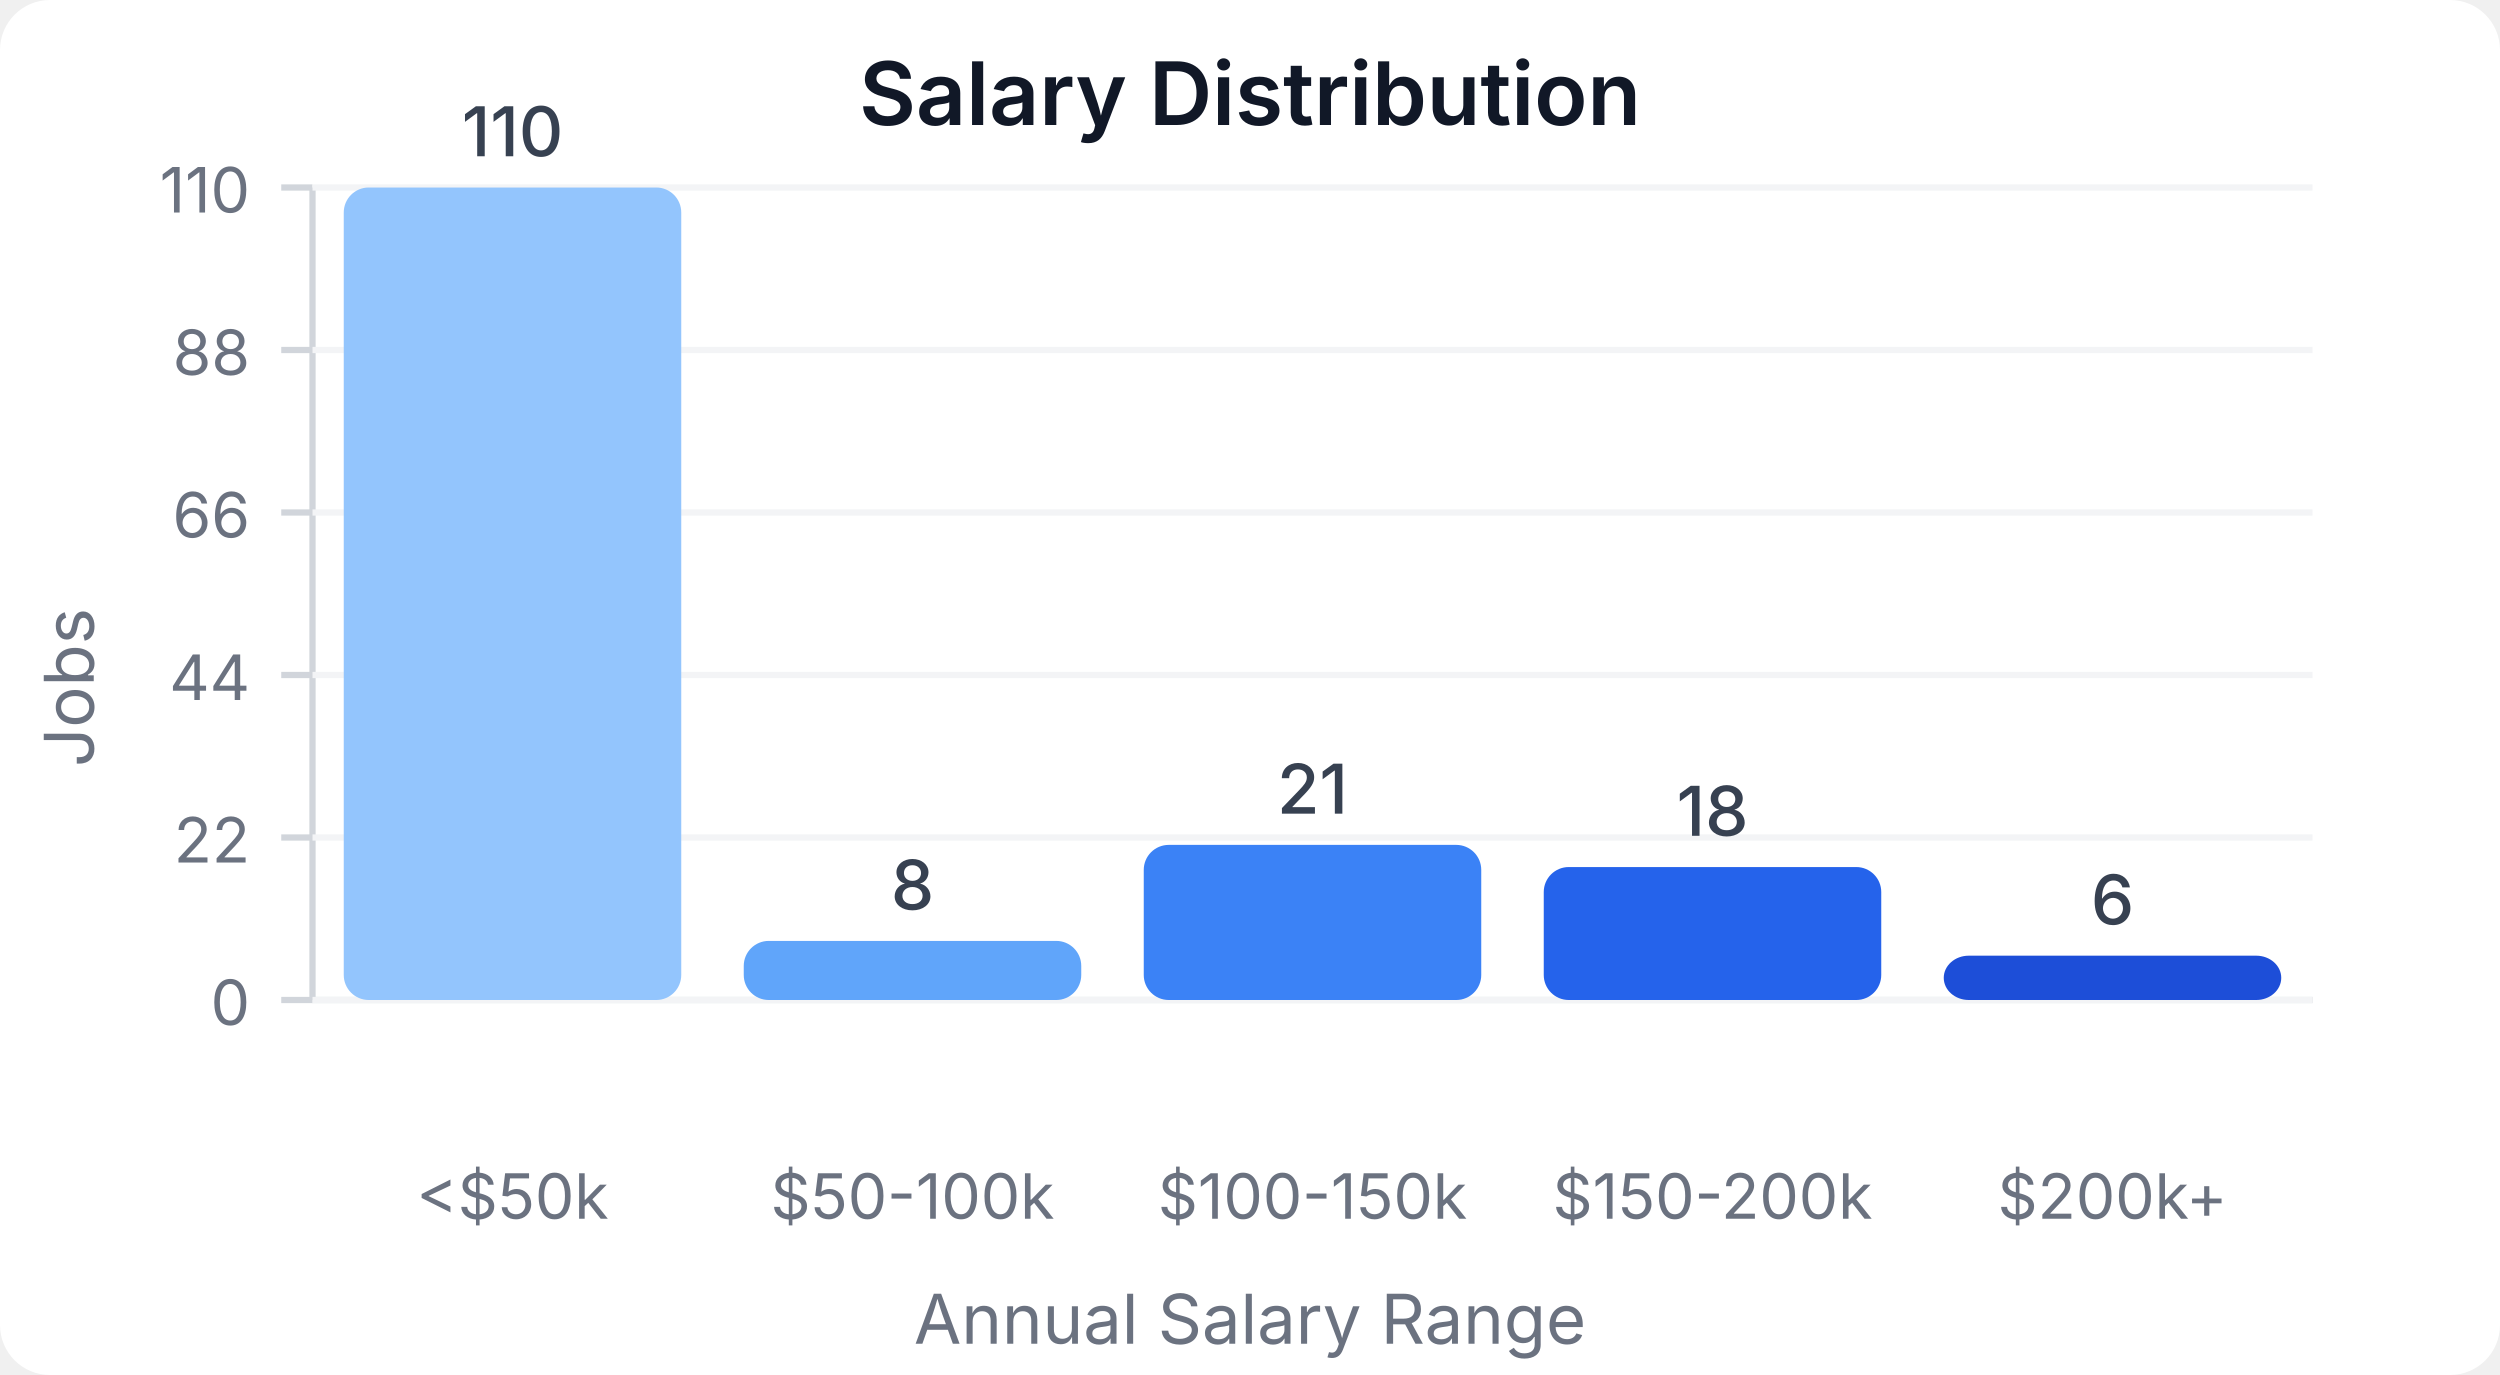
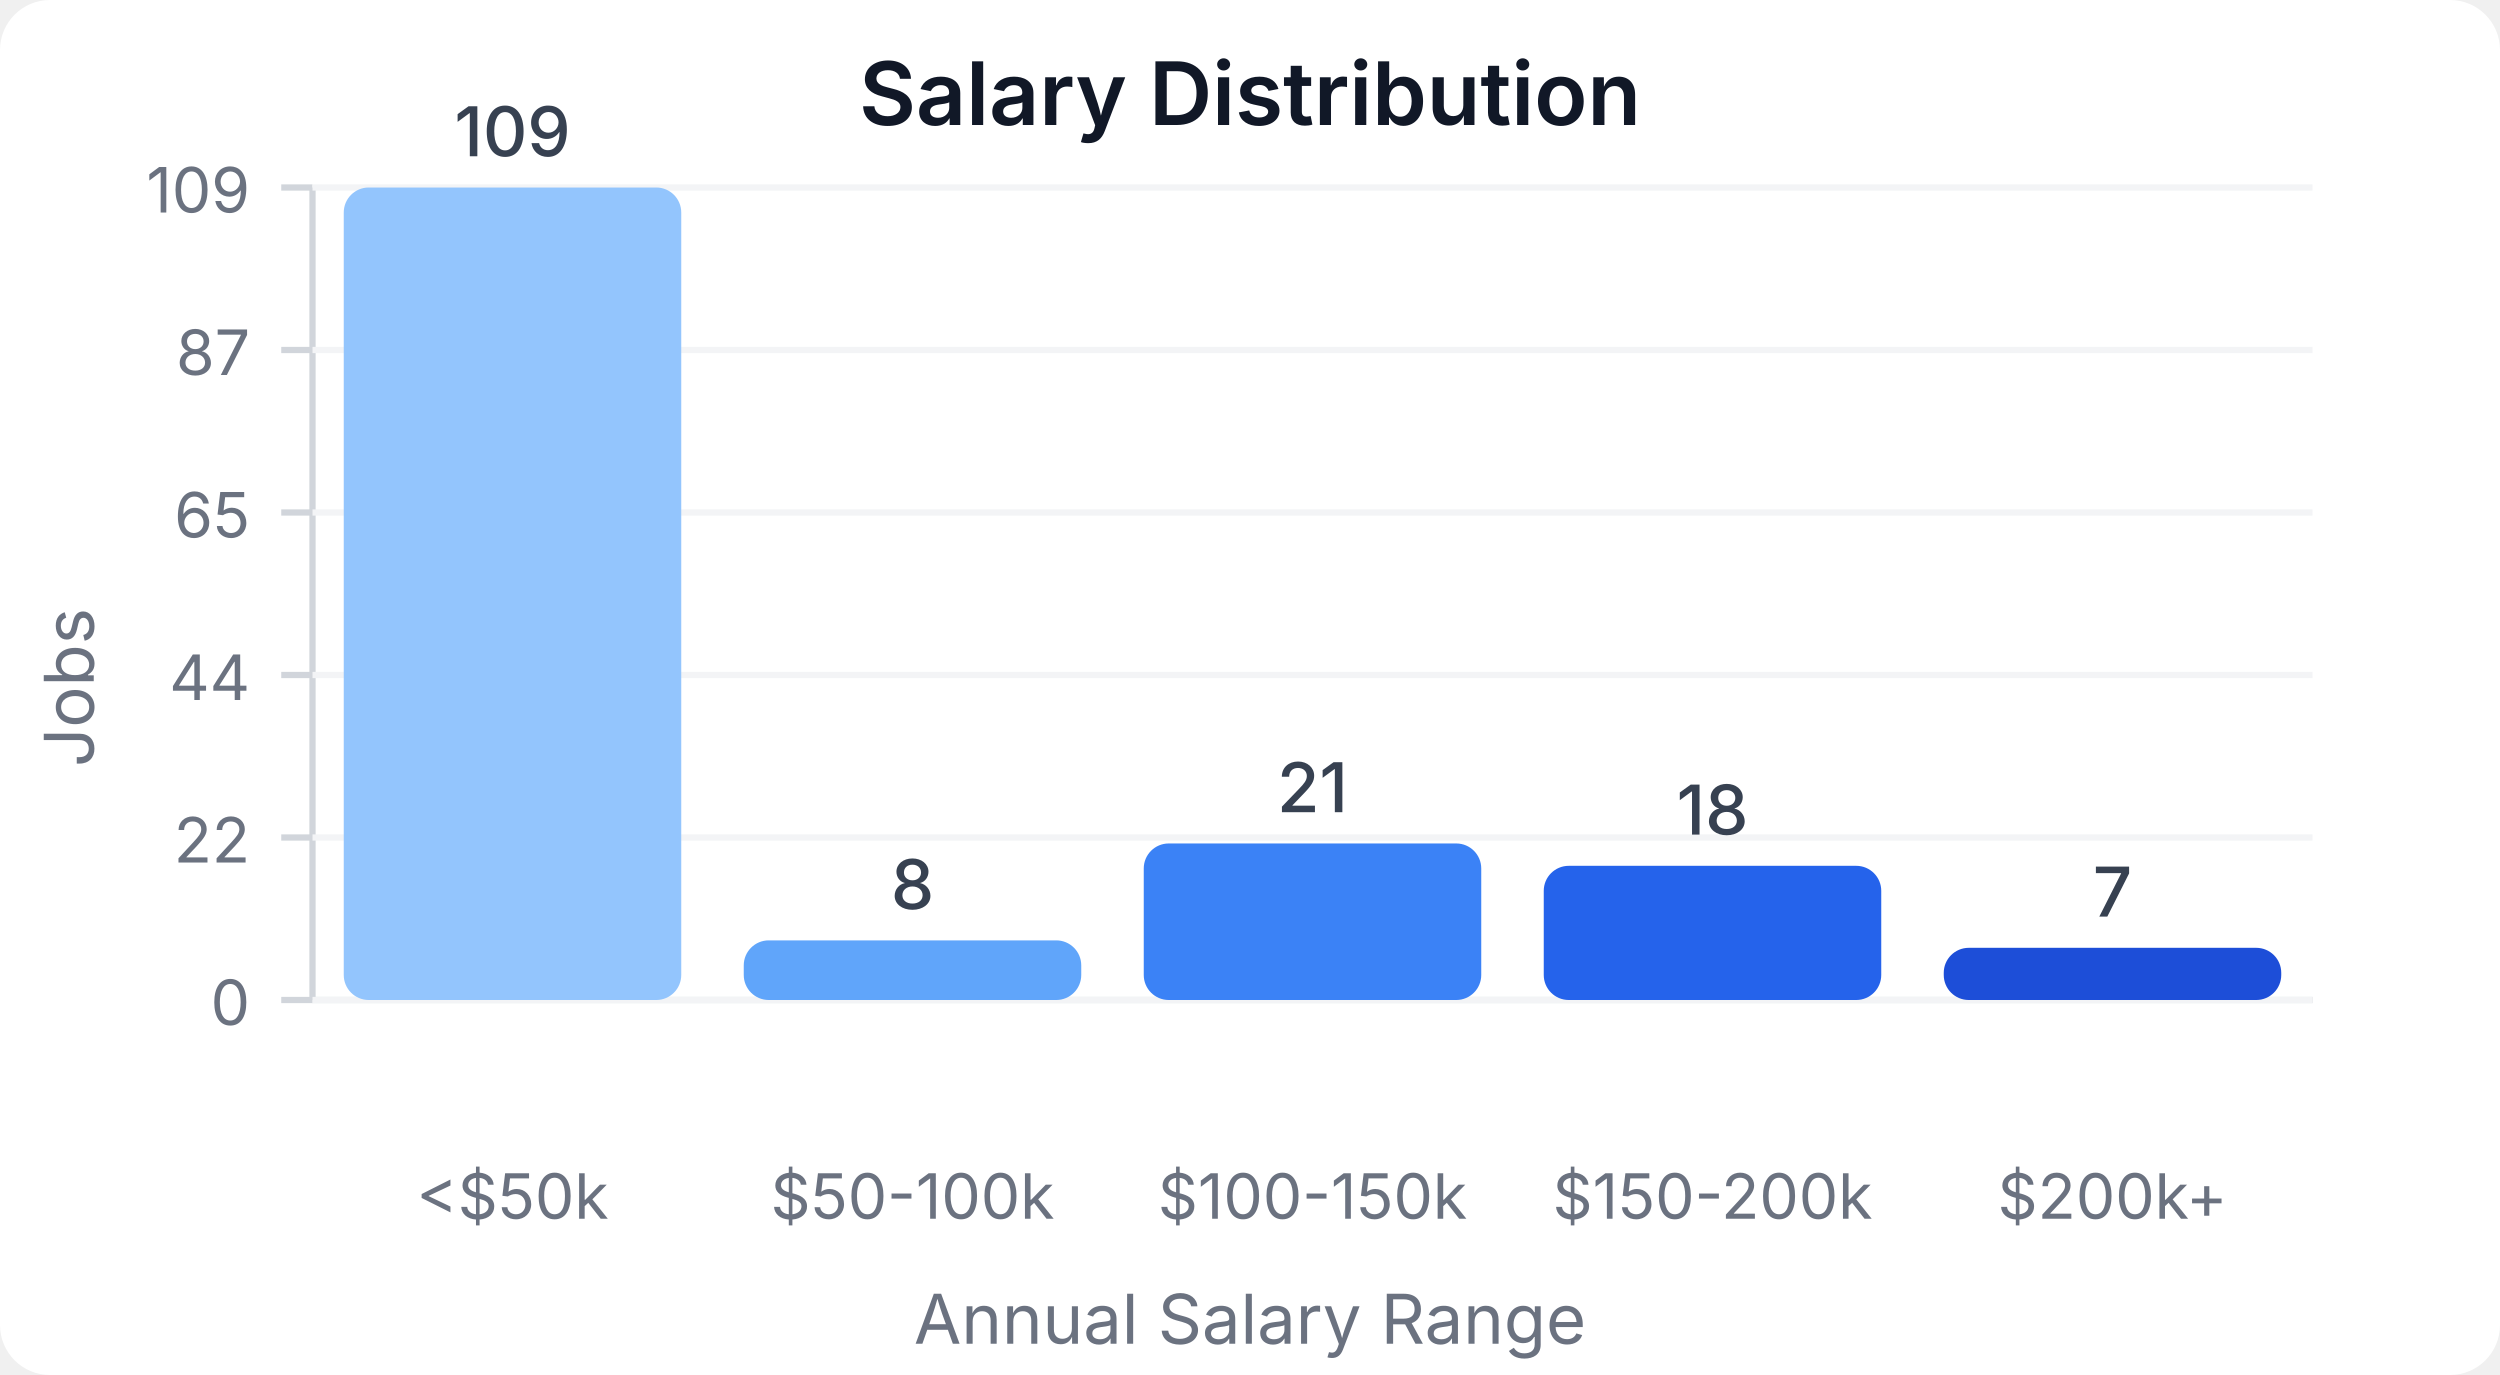
<svg xmlns="http://www.w3.org/2000/svg" width="400" height="220" viewBox="0 0 400 220">
  <style>
    text { font-family: system-ui, -apple-system, sans-serif; }
  </style>
  <rect width="400" height="220" fill="#ffffff" rx="8" />
  <text x="200" y="20" text-anchor="middle" font-size="14" font-weight="600" fill="#111827">Salary Distribution</text>
  <line x1="50" y1="30" x2="50" y2="160" stroke="#d1d5db" stroke-width="1" />
  <line x1="50" y1="160" x2="370" y2="160" stroke="#d1d5db" stroke-width="1" />
  <line x1="45" y1="160" x2="50" y2="160" stroke="#d1d5db" stroke-width="1" />
  <text x="40" y="164" text-anchor="end" font-size="10" fill="#6b7280">0</text>
  <line x1="50" y1="160" x2="370" y2="160" stroke="#f3f4f6" stroke-width="1" />
  <line x1="45" y1="134" x2="50" y2="134" stroke="#d1d5db" stroke-width="1" />
  <text x="40" y="138" text-anchor="end" font-size="10" fill="#6b7280">22</text>
  <line x1="50" y1="134" x2="370" y2="134" stroke="#f3f4f6" stroke-width="1" />
  <line x1="45" y1="108" x2="50" y2="108" stroke="#d1d5db" stroke-width="1" />
  <text x="40" y="112" text-anchor="end" font-size="10" fill="#6b7280">44</text>
  <line x1="50" y1="108" x2="370" y2="108" stroke="#f3f4f6" stroke-width="1" />
  <line x1="45" y1="82" x2="50" y2="82" stroke="#d1d5db" stroke-width="1" />
-   <text x="40" y="86" text-anchor="end" font-size="10" fill="#6b7280">66</text>
+   <text x="40" y="86" text-anchor="end" font-size="10" fill="#6b7280">65</text>
  <line x1="50" y1="82" x2="370" y2="82" stroke="#f3f4f6" stroke-width="1" />
  <line x1="45" y1="56" x2="50" y2="56" stroke="#d1d5db" stroke-width="1" />
-   <text x="40" y="60" text-anchor="end" font-size="10" fill="#6b7280">88</text>
+   <text x="40" y="60" text-anchor="end" font-size="10" fill="#6b7280">87</text>
  <line x1="50" y1="56" x2="370" y2="56" stroke="#f3f4f6" stroke-width="1" />
  <line x1="45" y1="30" x2="50" y2="30" stroke="#d1d5db" stroke-width="1" />
-   <text x="40" y="34" text-anchor="end" font-size="10" fill="#6b7280">110</text>
+   <text x="40" y="34" text-anchor="end" font-size="10" fill="#6b7280">109</text>
  <line x1="50" y1="30" x2="370" y2="30" stroke="#f3f4f6" stroke-width="1" />
  <rect x="55" y="30" width="54" height="130" fill="#93c5fd" rx="4" />
-   <text x="82" y="25" text-anchor="middle" font-size="11" fill="#374151" font-weight="500">110</text>
+   <text x="82" y="25" text-anchor="middle" font-size="11" fill="#374151" font-weight="500">109</text>
  <text x="82" y="195" text-anchor="middle" font-size="10" fill="#6b7280">&lt;$50k</text>
-   <rect x="119" y="150.545" width="54" height="9.455" fill="#60a5fa" rx="4" />
-   <text x="146" y="145.545" text-anchor="middle" font-size="11" fill="#374151" font-weight="500">8</text>
+   <rect x="119" y="150.459" width="54" height="9.541" fill="#60a5fa" rx="4" />
+   <text x="146" y="145.459" text-anchor="middle" font-size="11" fill="#374151" font-weight="500">8</text>
  <text x="146" y="195" text-anchor="middle" font-size="10" fill="#6b7280">$50-100k</text>
-   <rect x="183" y="135.182" width="54" height="24.818" fill="#3b82f6" rx="4" />
-   <text x="210" y="130.182" text-anchor="middle" font-size="11" fill="#374151" font-weight="500">21</text>
+   <rect x="183" y="134.954" width="54" height="25.046" fill="#3b82f6" rx="4" />
+   <text x="210" y="129.954" text-anchor="middle" font-size="11" fill="#374151" font-weight="500">21</text>
  <text x="210" y="195" text-anchor="middle" font-size="10" fill="#6b7280">$100-150k</text>
-   <rect x="247" y="138.727" width="54" height="21.273" fill="#2563eb" rx="4" />
-   <text x="274" y="133.727" text-anchor="middle" font-size="11" fill="#374151" font-weight="500">18</text>
+   <rect x="247" y="138.532" width="54" height="21.468" fill="#2563eb" rx="4" />
+   <text x="274" y="133.532" text-anchor="middle" font-size="11" fill="#374151" font-weight="500">18</text>
  <text x="274" y="195" text-anchor="middle" font-size="10" fill="#6b7280">$150-200k</text>
-   <rect x="311" y="152.909" width="54" height="7.091" fill="#1d4ed8" rx="4" />
-   <text x="338" y="147.909" text-anchor="middle" font-size="11" fill="#374151" font-weight="500">6</text>
+   <rect x="311" y="151.651" width="54" height="8.349" fill="#1d4ed8" rx="4" />
+   <text x="338" y="146.651" text-anchor="middle" font-size="11" fill="#374151" font-weight="500">7</text>
  <text x="338" y="195" text-anchor="middle" font-size="10" fill="#6b7280">$200k+</text>
  <text x="15" y="110" text-anchor="middle" font-size="11" fill="#6b7280" transform="rotate(-90, 15, 110)">Jobs</text>
  <text x="200" y="215" text-anchor="middle" font-size="11" fill="#6b7280">Annual Salary Range</text>
</svg>
